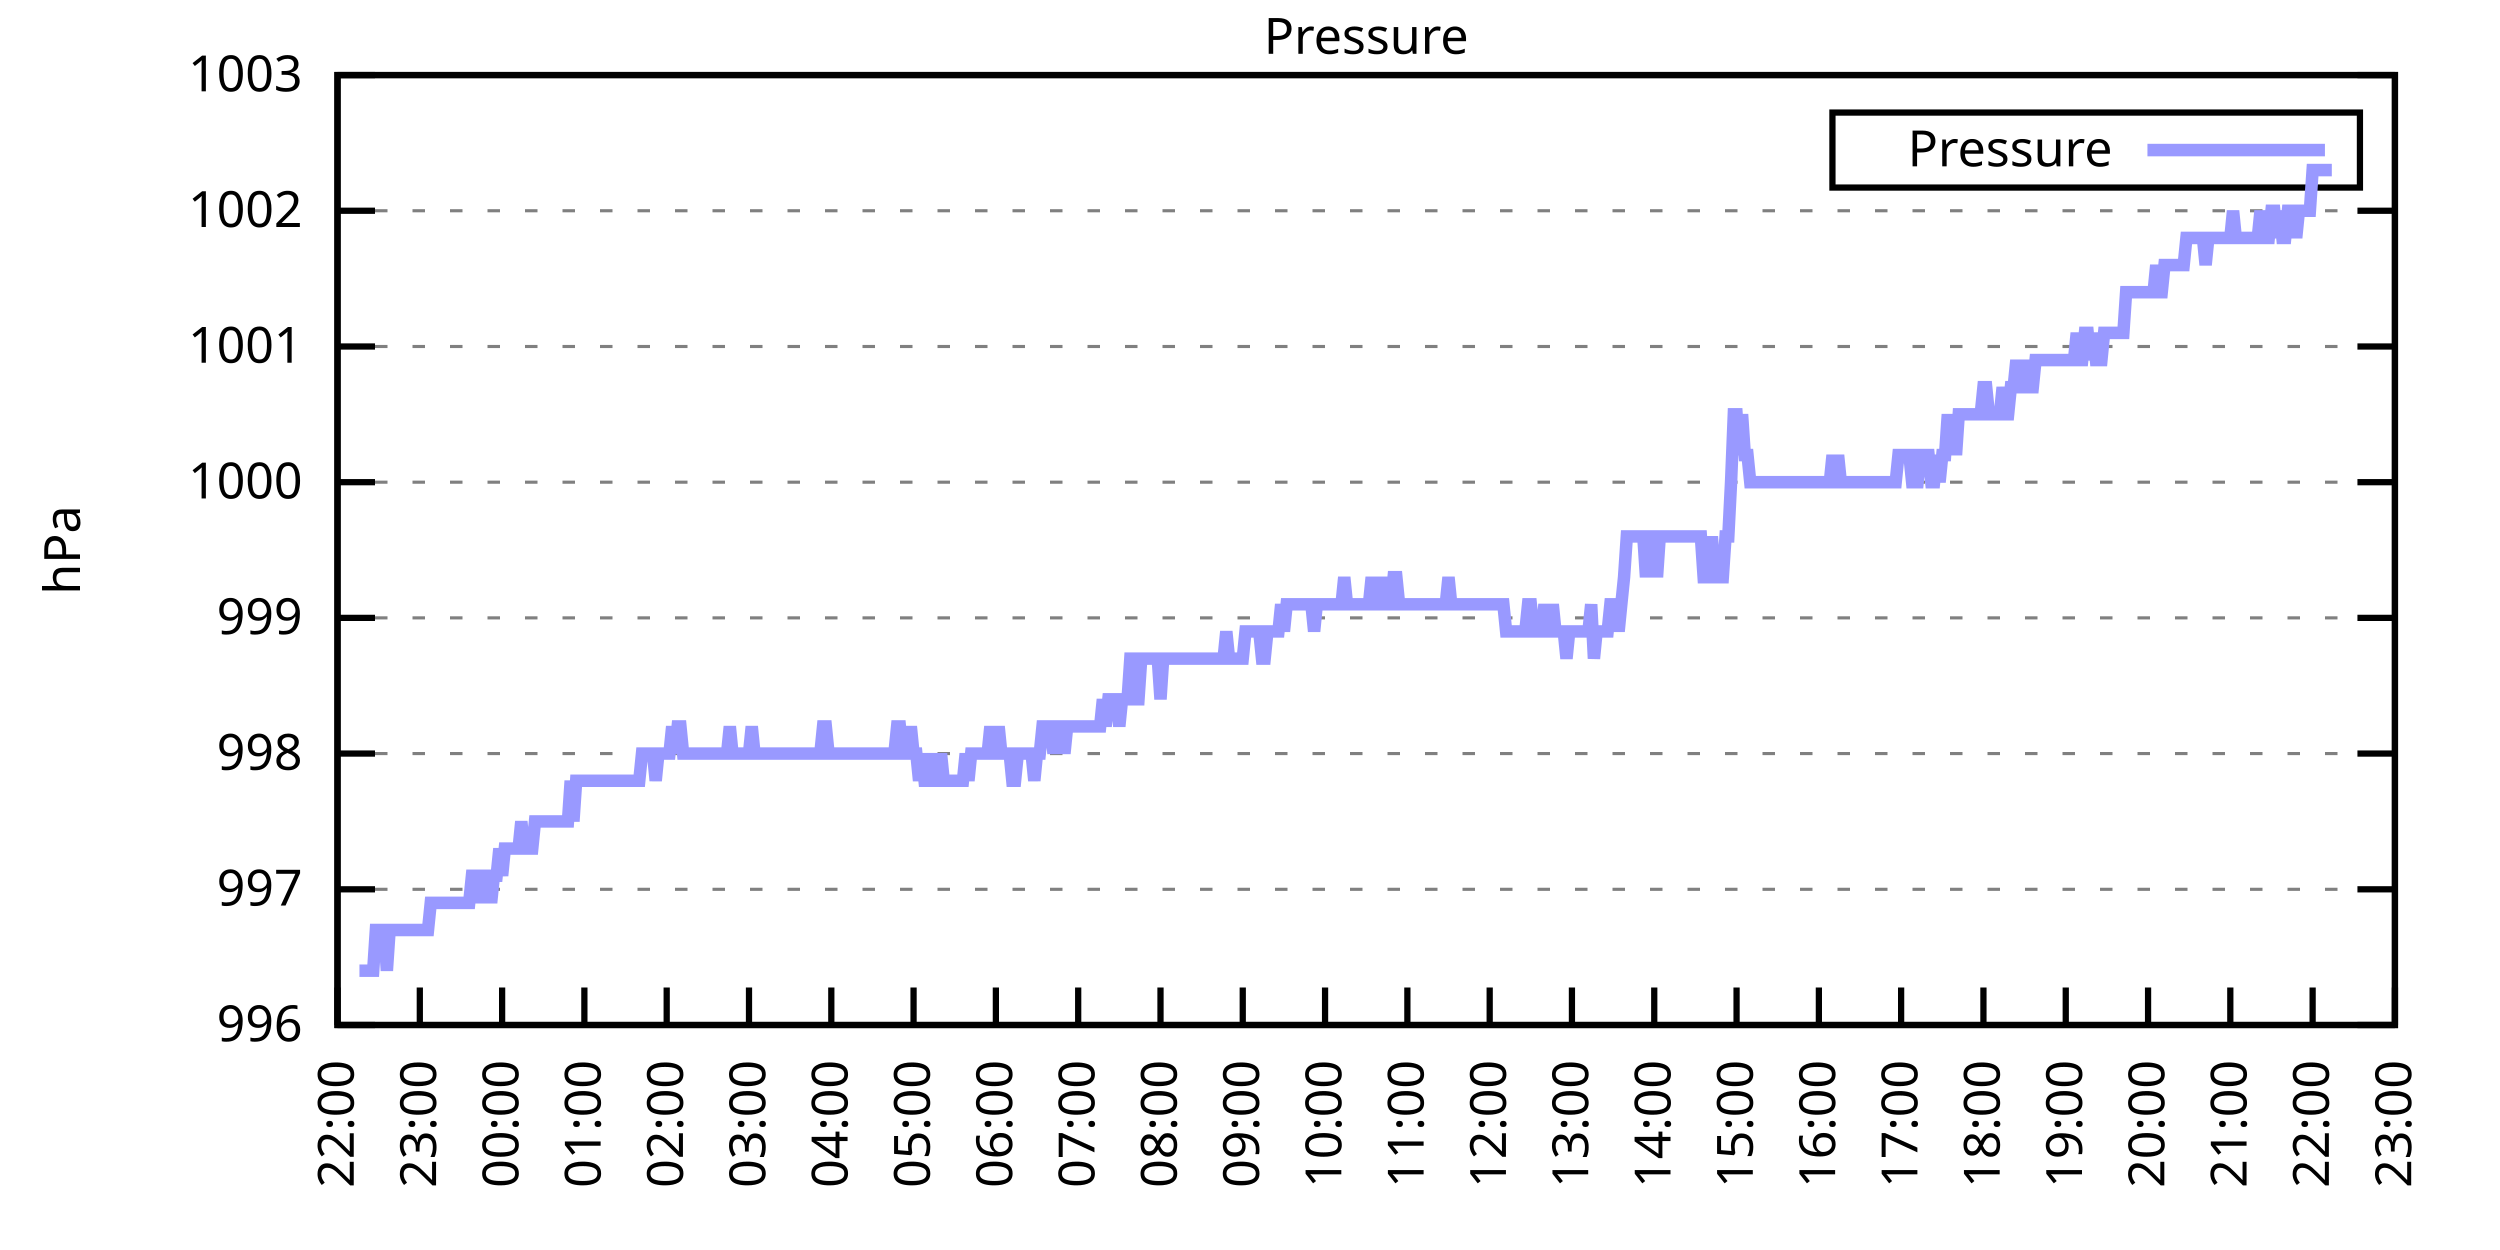
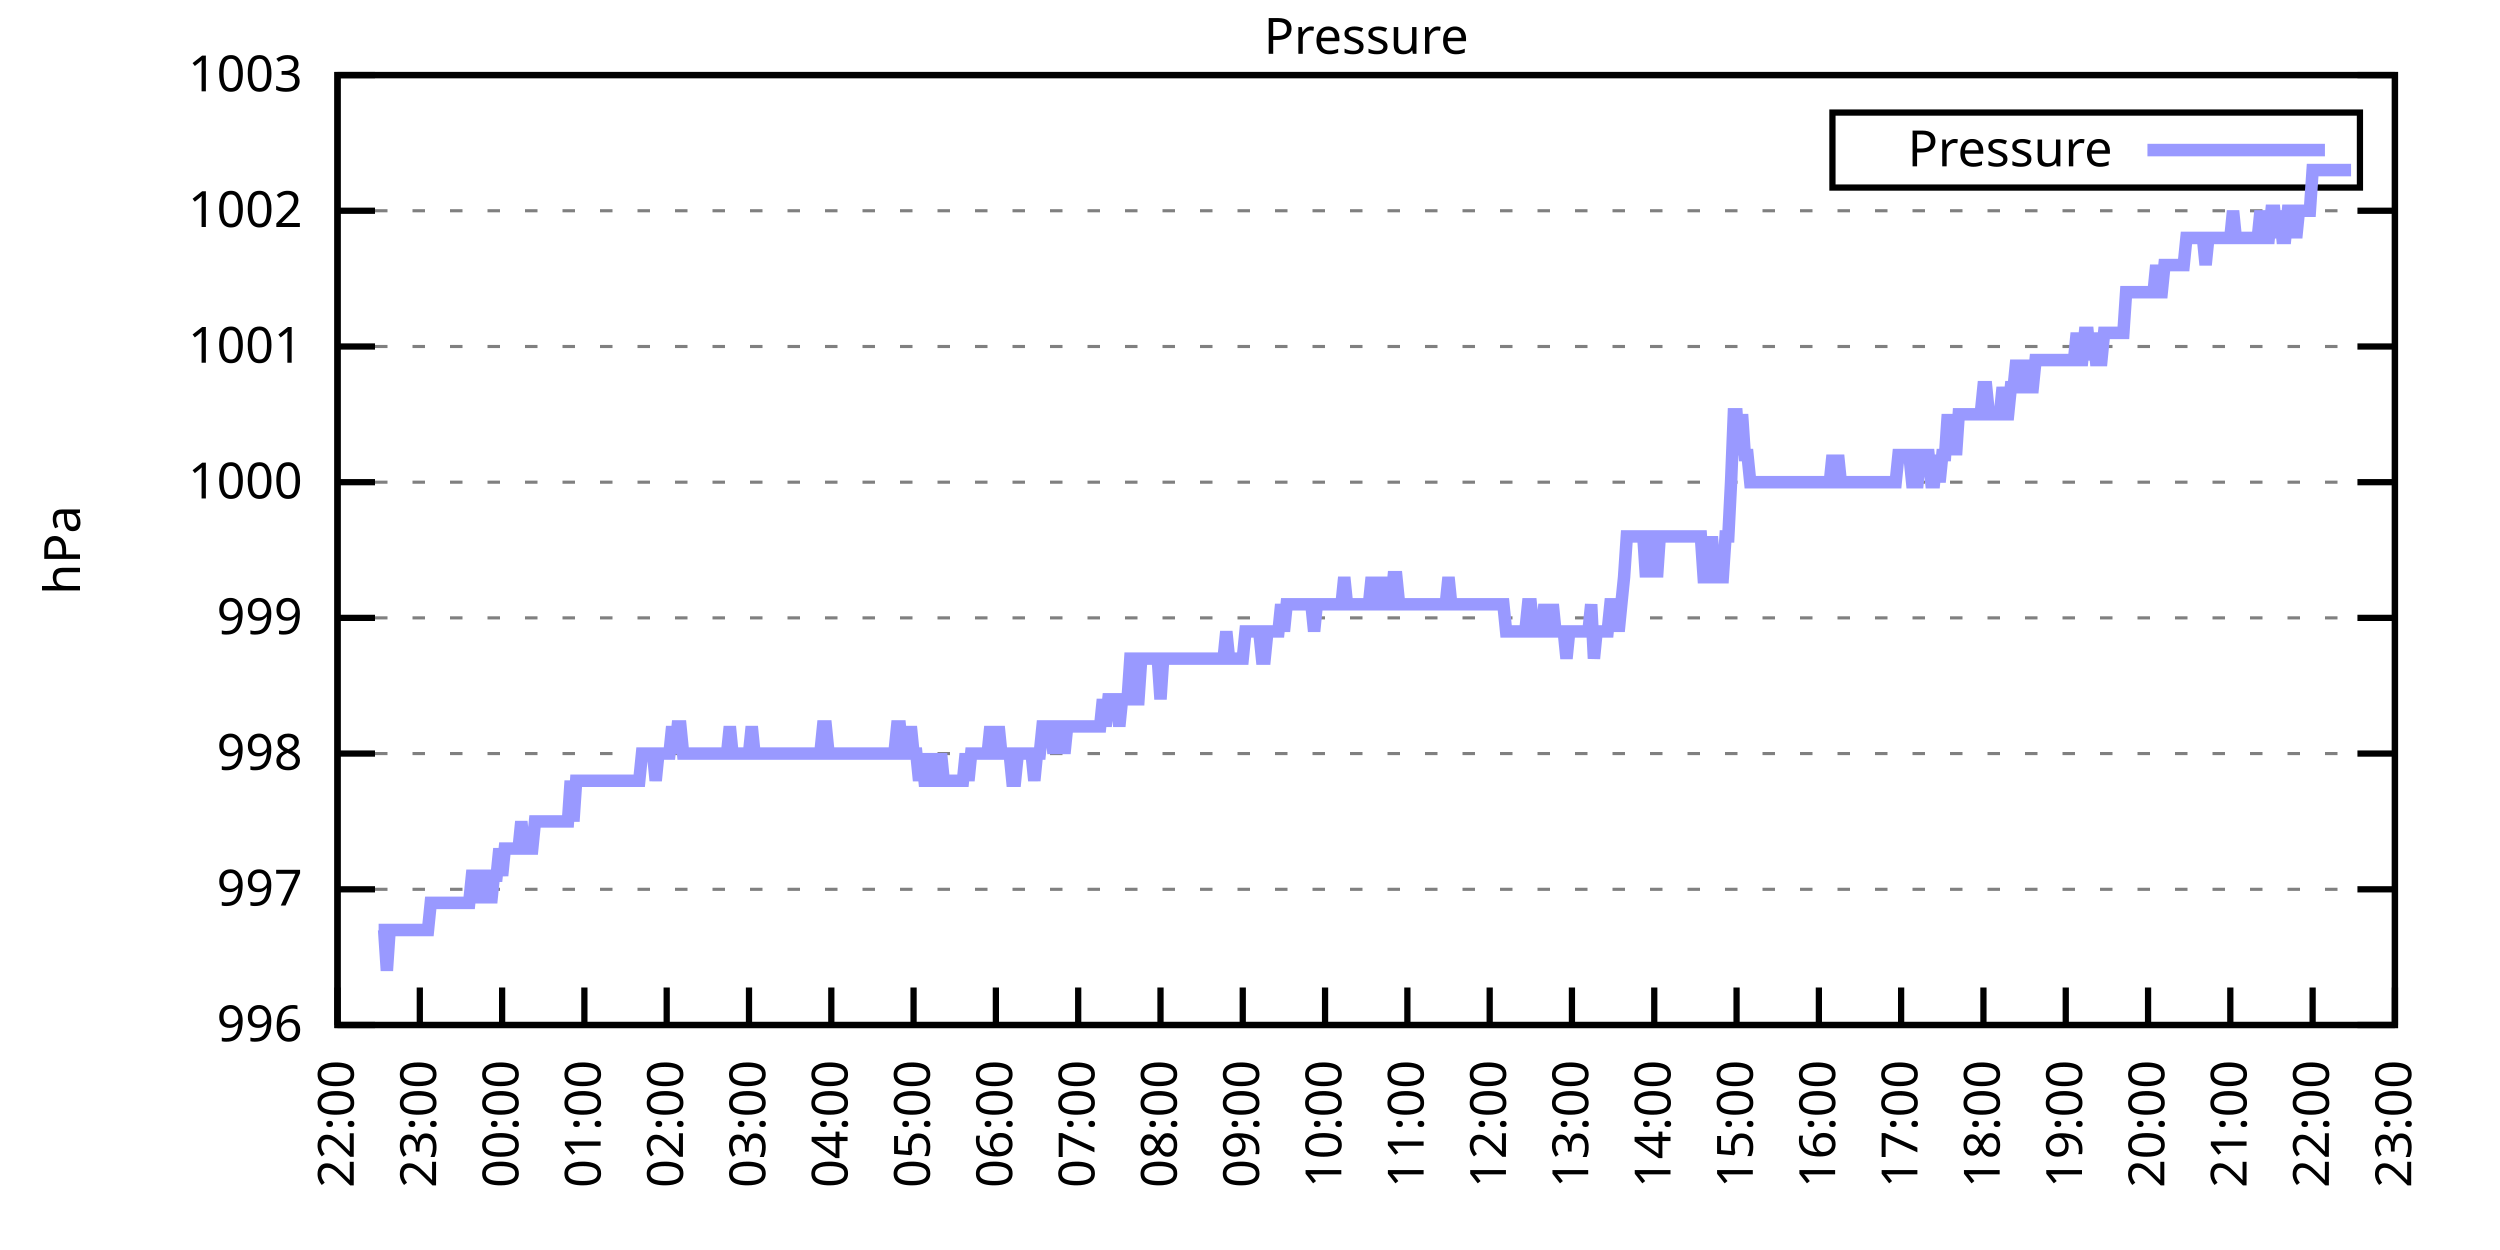
<svg xmlns="http://www.w3.org/2000/svg" xmlns:xlink="http://www.w3.org/1999/xlink" width="400" height="200" viewBox="0 0 400 200">
  <g id="gnuplot_canvas">
    <rect x="0" y="0" width="400" height="200" fill="none" />
    <defs>
      <circle id="gpDot" r="0.5" stroke-width="0.5" stroke="currentColor" />
      <path id="gpPt0" stroke-width="0.333" stroke="currentColor" d="M-1,0 h2 M0,-1 v2" />
      <path id="gpPt1" stroke-width="0.333" stroke="currentColor" d="M-1,-1 L1,1 M1,-1 L-1,1" />
      <path id="gpPt2" stroke-width="0.333" stroke="currentColor" d="M-1,0 L1,0 M0,-1 L0,1 M-1,-1 L1,1 M-1,1 L1,-1" />
      <rect id="gpPt3" stroke-width="0.333" stroke="currentColor" x="-1" y="-1" width="2" height="2" />
      <rect id="gpPt4" stroke-width="0.333" stroke="currentColor" fill="currentColor" x="-1" y="-1" width="2" height="2" />
      <circle id="gpPt5" stroke-width="0.333" stroke="currentColor" cx="0" cy="0" r="1" />
      <use xlink:href="#gpPt5" id="gpPt6" fill="currentColor" stroke="none" />
      <path id="gpPt7" stroke-width="0.333" stroke="currentColor" d="M0,-1.33 L-1.33,0.67 L1.33,0.67 z" />
      <use xlink:href="#gpPt7" id="gpPt8" fill="currentColor" stroke="none" />
      <use xlink:href="#gpPt7" id="gpPt9" stroke="currentColor" transform="rotate(180)" />
      <use xlink:href="#gpPt9" id="gpPt10" fill="currentColor" stroke="none" />
      <use xlink:href="#gpPt3" id="gpPt11" stroke="currentColor" transform="rotate(45)" />
      <use xlink:href="#gpPt11" id="gpPt12" fill="currentColor" stroke="none" />
      <path id="gpPt13" stroke-width="0.333" stroke="currentColor" d="M0,1.330 L1.265,0.411 L0.782,-1.067 L-0.782,-1.076 L-1.265,0.411 z" />
      <use xlink:href="#gpPt13" id="gpPt14" fill="currentColor" stroke="none" />
      <filter id="textbox" filterUnits="objectBoundingBox" x="0" y="0" height="1" width="1">
        <feFlood flood-color="white" flood-opacity="1" result="bgnd" />
        <feComposite in="SourceGraphic" in2="bgnd" operator="atop" />
      </filter>
      <filter id="greybox" filterUnits="objectBoundingBox" x="0" y="0" height="1" width="1">
        <feFlood flood-color="lightgrey" flood-opacity="1" result="grey" />
        <feComposite in="SourceGraphic" in2="grey" operator="atop" />
      </filter>
    </defs>
    <g fill="none" color="white" stroke="currentColor" stroke-width="1.00" stroke-linecap="butt" stroke-linejoin="miter">
</g>
    <g fill="none" color="black" stroke="currentColor" stroke-width="1.00" stroke-linecap="butt" stroke-linejoin="miter">
      <g stroke="none" shape-rendering="crispEdges">
        <polygon fill="rgb(255, 255, 255)" points="54.00,164.00 383.18,164.00 383.18,12.02 54.00,12.02 " />
      </g>
    </g>
    <g fill="none" color="black" stroke="currentColor" stroke-width="1.00" stroke-linecap="butt" stroke-linejoin="miter">
</g>
    <g fill="none" color="black" stroke="black" stroke-width="0.50" stroke-linecap="butt" stroke-linejoin="miter">
</g>
    <g fill="none" color="gray" stroke="currentColor" stroke-width="0.50" stroke-linecap="butt" stroke-linejoin="miter">
      <path stroke="gray" stroke-dasharray="2,4" class="gridline" d="M54.00,164.00 L383.19,164.00  " />
    </g>
    <g fill="none" color="gray" stroke="gray" stroke-width="1.00" stroke-linecap="butt" stroke-linejoin="miter">
</g>
    <g fill="none" color="black" stroke="currentColor" stroke-width="1.00" stroke-linecap="butt" stroke-linejoin="miter">
      <path stroke="black" d="M54.00,164.00 L60.00,164.00 M383.19,164.00 L377.19,164.00  " />
      <g transform="translate(48.40,166.60)" stroke="none" fill="black" font-family="Sans" font-size="8.00" text-anchor="end">
        <text>
          <tspan font-family="Sans"> 996</tspan>
        </text>
      </g>
    </g>
    <g fill="none" color="black" stroke="currentColor" stroke-width="1.00" stroke-linecap="butt" stroke-linejoin="miter">
</g>
    <g fill="none" color="black" stroke="black" stroke-width="0.50" stroke-linecap="butt" stroke-linejoin="miter">
</g>
    <g fill="none" color="gray" stroke="currentColor" stroke-width="0.50" stroke-linecap="butt" stroke-linejoin="miter">
      <path stroke="gray" stroke-dasharray="2,4" class="gridline" d="M54.00,142.29 L383.19,142.29  " />
    </g>
    <g fill="none" color="gray" stroke="gray" stroke-width="1.00" stroke-linecap="butt" stroke-linejoin="miter">
</g>
    <g fill="none" color="black" stroke="currentColor" stroke-width="1.00" stroke-linecap="butt" stroke-linejoin="miter">
      <path stroke="black" d="M54.00,142.29 L60.00,142.29 M383.19,142.29 L377.19,142.29  " />
      <g transform="translate(48.40,144.89)" stroke="none" fill="black" font-family="Sans" font-size="8.00" text-anchor="end">
        <text>
          <tspan font-family="Sans"> 997</tspan>
        </text>
      </g>
    </g>
    <g fill="none" color="black" stroke="currentColor" stroke-width="1.00" stroke-linecap="butt" stroke-linejoin="miter">
</g>
    <g fill="none" color="black" stroke="black" stroke-width="0.50" stroke-linecap="butt" stroke-linejoin="miter">
</g>
    <g fill="none" color="gray" stroke="currentColor" stroke-width="0.50" stroke-linecap="butt" stroke-linejoin="miter">
      <path stroke="gray" stroke-dasharray="2,4" class="gridline" d="M54.00,120.57 L383.19,120.57  " />
    </g>
    <g fill="none" color="gray" stroke="gray" stroke-width="1.00" stroke-linecap="butt" stroke-linejoin="miter">
</g>
    <g fill="none" color="black" stroke="currentColor" stroke-width="1.00" stroke-linecap="butt" stroke-linejoin="miter">
      <path stroke="black" d="M54.00,120.57 L60.00,120.57 M383.19,120.57 L377.19,120.57  " />
      <g transform="translate(48.40,123.17)" stroke="none" fill="black" font-family="Sans" font-size="8.00" text-anchor="end">
        <text>
          <tspan font-family="Sans"> 998</tspan>
        </text>
      </g>
    </g>
    <g fill="none" color="black" stroke="currentColor" stroke-width="1.00" stroke-linecap="butt" stroke-linejoin="miter">
</g>
    <g fill="none" color="black" stroke="black" stroke-width="0.50" stroke-linecap="butt" stroke-linejoin="miter">
</g>
    <g fill="none" color="gray" stroke="currentColor" stroke-width="0.50" stroke-linecap="butt" stroke-linejoin="miter">
      <path stroke="gray" stroke-dasharray="2,4" class="gridline" d="M54.00,98.86 L383.19,98.86  " />
    </g>
    <g fill="none" color="gray" stroke="gray" stroke-width="1.00" stroke-linecap="butt" stroke-linejoin="miter">
</g>
    <g fill="none" color="black" stroke="currentColor" stroke-width="1.00" stroke-linecap="butt" stroke-linejoin="miter">
      <path stroke="black" d="M54.00,98.86 L60.00,98.86 M383.19,98.86 L377.19,98.86  " />
      <g transform="translate(48.40,101.46)" stroke="none" fill="black" font-family="Sans" font-size="8.00" text-anchor="end">
        <text>
          <tspan font-family="Sans"> 999</tspan>
        </text>
      </g>
    </g>
    <g fill="none" color="black" stroke="currentColor" stroke-width="1.00" stroke-linecap="butt" stroke-linejoin="miter">
</g>
    <g fill="none" color="black" stroke="black" stroke-width="0.50" stroke-linecap="butt" stroke-linejoin="miter">
</g>
    <g fill="none" color="gray" stroke="currentColor" stroke-width="0.50" stroke-linecap="butt" stroke-linejoin="miter">
      <path stroke="gray" stroke-dasharray="2,4" class="gridline" d="M54.00,77.15 L383.19,77.15  " />
    </g>
    <g fill="none" color="gray" stroke="gray" stroke-width="1.00" stroke-linecap="butt" stroke-linejoin="miter">
</g>
    <g fill="none" color="black" stroke="currentColor" stroke-width="1.00" stroke-linecap="butt" stroke-linejoin="miter">
      <path stroke="black" d="M54.00,77.15 L60.00,77.15 M383.19,77.15 L377.19,77.15  " />
      <g transform="translate(48.40,79.75)" stroke="none" fill="black" font-family="Sans" font-size="8.00" text-anchor="end">
        <text>
          <tspan font-family="Sans"> 1000</tspan>
        </text>
      </g>
    </g>
    <g fill="none" color="black" stroke="currentColor" stroke-width="1.00" stroke-linecap="butt" stroke-linejoin="miter">
</g>
    <g fill="none" color="black" stroke="black" stroke-width="0.50" stroke-linecap="butt" stroke-linejoin="miter">
</g>
    <g fill="none" color="gray" stroke="currentColor" stroke-width="0.50" stroke-linecap="butt" stroke-linejoin="miter">
      <path stroke="gray" stroke-dasharray="2,4" class="gridline" d="M54.00,55.44 L383.19,55.44  " />
    </g>
    <g fill="none" color="gray" stroke="gray" stroke-width="1.00" stroke-linecap="butt" stroke-linejoin="miter">
</g>
    <g fill="none" color="black" stroke="currentColor" stroke-width="1.00" stroke-linecap="butt" stroke-linejoin="miter">
      <path stroke="black" d="M54.00,55.44 L60.00,55.44 M383.19,55.44 L377.19,55.44  " />
      <g transform="translate(48.40,58.04)" stroke="none" fill="black" font-family="Sans" font-size="8.00" text-anchor="end">
        <text>
          <tspan font-family="Sans"> 1001</tspan>
        </text>
      </g>
    </g>
    <g fill="none" color="black" stroke="currentColor" stroke-width="1.00" stroke-linecap="butt" stroke-linejoin="miter">
</g>
    <g fill="none" color="black" stroke="black" stroke-width="0.50" stroke-linecap="butt" stroke-linejoin="miter">
</g>
    <g fill="none" color="gray" stroke="currentColor" stroke-width="0.50" stroke-linecap="butt" stroke-linejoin="miter">
      <path stroke="gray" stroke-dasharray="2,4" class="gridline" d="M54.00,33.72 L383.19,33.72  " />
    </g>
    <g fill="none" color="gray" stroke="gray" stroke-width="1.00" stroke-linecap="butt" stroke-linejoin="miter">
</g>
    <g fill="none" color="black" stroke="currentColor" stroke-width="1.00" stroke-linecap="butt" stroke-linejoin="miter">
      <path stroke="black" d="M54.00,33.72 L60.00,33.72 M383.19,33.72 L377.19,33.72  " />
      <g transform="translate(48.40,36.32)" stroke="none" fill="black" font-family="Sans" font-size="8.00" text-anchor="end">
        <text>
          <tspan font-family="Sans"> 1002</tspan>
        </text>
      </g>
    </g>
    <g fill="none" color="black" stroke="currentColor" stroke-width="1.00" stroke-linecap="butt" stroke-linejoin="miter">
</g>
    <g fill="none" color="black" stroke="black" stroke-width="0.50" stroke-linecap="butt" stroke-linejoin="miter">
</g>
    <g fill="none" color="gray" stroke="currentColor" stroke-width="0.50" stroke-linecap="butt" stroke-linejoin="miter">
      <path stroke="gray" stroke-dasharray="2,4" class="gridline" d="M54.00,12.01 L383.19,12.01  " />
    </g>
    <g fill="none" color="gray" stroke="gray" stroke-width="1.00" stroke-linecap="butt" stroke-linejoin="miter">
</g>
    <g fill="none" color="black" stroke="currentColor" stroke-width="1.00" stroke-linecap="butt" stroke-linejoin="miter">
      <path stroke="black" d="M54.00,12.01 L60.00,12.01 M383.19,12.01 L377.19,12.01  " />
      <g transform="translate(48.40,14.61)" stroke="none" fill="black" font-family="Sans" font-size="8.00" text-anchor="end">
        <text>
          <tspan font-family="Sans"> 1003</tspan>
        </text>
      </g>
    </g>
    <g fill="none" color="black" stroke="currentColor" stroke-width="1.00" stroke-linecap="butt" stroke-linejoin="miter">
      <path stroke="black" d="M54.00,164.00 L54.00,158.00  " />
      <g transform="translate(56.60,169.60) rotate(270.00)" stroke="none" fill="black" font-family="Sans" font-size="8.00" text-anchor="end">
        <text>
          <tspan font-family="Sans">22:00</tspan>
        </text>
      </g>
    </g>
    <g fill="none" color="black" stroke="currentColor" stroke-width="1.00" stroke-linecap="butt" stroke-linejoin="miter">
      <path stroke="black" d="M67.17,164.00 L67.17,158.00  " />
      <g transform="translate(69.77,169.60) rotate(270.00)" stroke="none" fill="black" font-family="Sans" font-size="8.00" text-anchor="end">
        <text>
          <tspan font-family="Sans">23:00</tspan>
        </text>
      </g>
    </g>
    <g fill="none" color="black" stroke="currentColor" stroke-width="1.00" stroke-linecap="butt" stroke-linejoin="miter">
      <path stroke="black" d="M80.34,164.00 L80.34,158.00  " />
      <g transform="translate(82.94,169.60) rotate(270.00)" stroke="none" fill="black" font-family="Sans" font-size="8.00" text-anchor="end">
        <text>
          <tspan font-family="Sans">00:00</tspan>
        </text>
      </g>
    </g>
    <g fill="none" color="black" stroke="currentColor" stroke-width="1.00" stroke-linecap="butt" stroke-linejoin="miter">
      <path stroke="black" d="M93.50,164.00 L93.50,158.00  " />
      <g transform="translate(96.10,169.60) rotate(270.00)" stroke="none" fill="black" font-family="Sans" font-size="8.00" text-anchor="end">
        <text>
          <tspan font-family="Sans">01:00</tspan>
        </text>
      </g>
    </g>
    <g fill="none" color="black" stroke="currentColor" stroke-width="1.00" stroke-linecap="butt" stroke-linejoin="miter">
      <path stroke="black" d="M106.67,164.00 L106.67,158.00  " />
      <g transform="translate(109.27,169.60) rotate(270.00)" stroke="none" fill="black" font-family="Sans" font-size="8.00" text-anchor="end">
        <text>
          <tspan font-family="Sans">02:00</tspan>
        </text>
      </g>
    </g>
    <g fill="none" color="black" stroke="currentColor" stroke-width="1.00" stroke-linecap="butt" stroke-linejoin="miter">
      <path stroke="black" d="M119.84,164.00 L119.84,158.00  " />
      <g transform="translate(122.44,169.60) rotate(270.00)" stroke="none" fill="black" font-family="Sans" font-size="8.00" text-anchor="end">
        <text>
          <tspan font-family="Sans">03:00</tspan>
        </text>
      </g>
    </g>
    <g fill="none" color="black" stroke="currentColor" stroke-width="1.00" stroke-linecap="butt" stroke-linejoin="miter">
      <path stroke="black" d="M133.01,164.00 L133.01,158.00  " />
      <g transform="translate(135.61,169.60) rotate(270.00)" stroke="none" fill="black" font-family="Sans" font-size="8.00" text-anchor="end">
        <text>
          <tspan font-family="Sans">04:00</tspan>
        </text>
      </g>
    </g>
    <g fill="none" color="black" stroke="currentColor" stroke-width="1.00" stroke-linecap="butt" stroke-linejoin="miter">
      <path stroke="black" d="M146.17,164.00 L146.17,158.00  " />
      <g transform="translate(148.77,169.60) rotate(270.00)" stroke="none" fill="black" font-family="Sans" font-size="8.00" text-anchor="end">
        <text>
          <tspan font-family="Sans">05:00</tspan>
        </text>
      </g>
    </g>
    <g fill="none" color="black" stroke="currentColor" stroke-width="1.00" stroke-linecap="butt" stroke-linejoin="miter">
      <path stroke="black" d="M159.34,164.00 L159.34,158.00  " />
      <g transform="translate(161.94,169.60) rotate(270.00)" stroke="none" fill="black" font-family="Sans" font-size="8.00" text-anchor="end">
        <text>
          <tspan font-family="Sans">06:00</tspan>
        </text>
      </g>
    </g>
    <g fill="none" color="black" stroke="currentColor" stroke-width="1.00" stroke-linecap="butt" stroke-linejoin="miter">
      <path stroke="black" d="M172.51,164.00 L172.51,158.00  " />
      <g transform="translate(175.11,169.60) rotate(270.00)" stroke="none" fill="black" font-family="Sans" font-size="8.00" text-anchor="end">
        <text>
          <tspan font-family="Sans">07:00</tspan>
        </text>
      </g>
    </g>
    <g fill="none" color="black" stroke="currentColor" stroke-width="1.00" stroke-linecap="butt" stroke-linejoin="miter">
      <path stroke="black" d="M185.68,164.00 L185.68,158.00  " />
      <g transform="translate(188.28,169.60) rotate(270.00)" stroke="none" fill="black" font-family="Sans" font-size="8.00" text-anchor="end">
        <text>
          <tspan font-family="Sans">08:00</tspan>
        </text>
      </g>
    </g>
    <g fill="none" color="black" stroke="currentColor" stroke-width="1.00" stroke-linecap="butt" stroke-linejoin="miter">
      <path stroke="black" d="M198.84,164.00 L198.84,158.00  " />
      <g transform="translate(201.44,169.60) rotate(270.00)" stroke="none" fill="black" font-family="Sans" font-size="8.00" text-anchor="end">
        <text>
          <tspan font-family="Sans">09:00</tspan>
        </text>
      </g>
    </g>
    <g fill="none" color="black" stroke="currentColor" stroke-width="1.00" stroke-linecap="butt" stroke-linejoin="miter">
      <path stroke="black" d="M212.01,164.00 L212.01,158.00  " />
      <g transform="translate(214.61,169.60) rotate(270.00)" stroke="none" fill="black" font-family="Sans" font-size="8.00" text-anchor="end">
        <text>
          <tspan font-family="Sans">10:00</tspan>
        </text>
      </g>
    </g>
    <g fill="none" color="black" stroke="currentColor" stroke-width="1.00" stroke-linecap="butt" stroke-linejoin="miter">
      <path stroke="black" d="M225.18,164.00 L225.18,158.00  " />
      <g transform="translate(227.78,169.60) rotate(270.00)" stroke="none" fill="black" font-family="Sans" font-size="8.00" text-anchor="end">
        <text>
          <tspan font-family="Sans">11:00</tspan>
        </text>
      </g>
    </g>
    <g fill="none" color="black" stroke="currentColor" stroke-width="1.00" stroke-linecap="butt" stroke-linejoin="miter">
      <path stroke="black" d="M238.35,164.00 L238.35,158.00  " />
      <g transform="translate(240.95,169.60) rotate(270.00)" stroke="none" fill="black" font-family="Sans" font-size="8.00" text-anchor="end">
        <text>
          <tspan font-family="Sans">12:00</tspan>
        </text>
      </g>
    </g>
    <g fill="none" color="black" stroke="currentColor" stroke-width="1.00" stroke-linecap="butt" stroke-linejoin="miter">
      <path stroke="black" d="M251.51,164.00 L251.51,158.00  " />
      <g transform="translate(254.11,169.60) rotate(270.00)" stroke="none" fill="black" font-family="Sans" font-size="8.00" text-anchor="end">
        <text>
          <tspan font-family="Sans">13:00</tspan>
        </text>
      </g>
    </g>
    <g fill="none" color="black" stroke="currentColor" stroke-width="1.00" stroke-linecap="butt" stroke-linejoin="miter">
      <path stroke="black" d="M264.68,164.00 L264.68,158.00  " />
      <g transform="translate(267.28,169.60) rotate(270.00)" stroke="none" fill="black" font-family="Sans" font-size="8.00" text-anchor="end">
        <text>
          <tspan font-family="Sans">14:00</tspan>
        </text>
      </g>
    </g>
    <g fill="none" color="black" stroke="currentColor" stroke-width="1.00" stroke-linecap="butt" stroke-linejoin="miter">
      <path stroke="black" d="M277.85,164.00 L277.85,158.00  " />
      <g transform="translate(280.45,169.60) rotate(270.00)" stroke="none" fill="black" font-family="Sans" font-size="8.00" text-anchor="end">
        <text>
          <tspan font-family="Sans">15:00</tspan>
        </text>
      </g>
    </g>
    <g fill="none" color="black" stroke="currentColor" stroke-width="1.00" stroke-linecap="butt" stroke-linejoin="miter">
      <path stroke="black" d="M291.02,164.00 L291.02,158.00  " />
      <g transform="translate(293.62,169.60) rotate(270.00)" stroke="none" fill="black" font-family="Sans" font-size="8.00" text-anchor="end">
        <text>
          <tspan font-family="Sans">16:00</tspan>
        </text>
      </g>
    </g>
    <g fill="none" color="black" stroke="currentColor" stroke-width="1.00" stroke-linecap="butt" stroke-linejoin="miter">
      <path stroke="black" d="M304.18,164.00 L304.18,158.00  " />
      <g transform="translate(306.78,169.60) rotate(270.00)" stroke="none" fill="black" font-family="Sans" font-size="8.00" text-anchor="end">
        <text>
          <tspan font-family="Sans">17:00</tspan>
        </text>
      </g>
    </g>
    <g fill="none" color="black" stroke="currentColor" stroke-width="1.00" stroke-linecap="butt" stroke-linejoin="miter">
      <path stroke="black" d="M317.35,164.00 L317.35,158.00  " />
      <g transform="translate(319.95,169.60) rotate(270.00)" stroke="none" fill="black" font-family="Sans" font-size="8.00" text-anchor="end">
        <text>
          <tspan font-family="Sans">18:00</tspan>
        </text>
      </g>
    </g>
    <g fill="none" color="black" stroke="currentColor" stroke-width="1.00" stroke-linecap="butt" stroke-linejoin="miter">
      <path stroke="black" d="M330.52,164.00 L330.52,158.00  " />
      <g transform="translate(333.12,169.60) rotate(270.00)" stroke="none" fill="black" font-family="Sans" font-size="8.00" text-anchor="end">
        <text>
          <tspan font-family="Sans">19:00</tspan>
        </text>
      </g>
    </g>
    <g fill="none" color="black" stroke="currentColor" stroke-width="1.00" stroke-linecap="butt" stroke-linejoin="miter">
      <path stroke="black" d="M343.69,164.00 L343.69,158.00  " />
      <g transform="translate(346.29,169.60) rotate(270.00)" stroke="none" fill="black" font-family="Sans" font-size="8.00" text-anchor="end">
        <text>
          <tspan font-family="Sans">20:00</tspan>
        </text>
      </g>
    </g>
    <g fill="none" color="black" stroke="currentColor" stroke-width="1.00" stroke-linecap="butt" stroke-linejoin="miter">
      <path stroke="black" d="M356.85,164.00 L356.85,158.00  " />
      <g transform="translate(359.45,169.60) rotate(270.00)" stroke="none" fill="black" font-family="Sans" font-size="8.00" text-anchor="end">
        <text>
          <tspan font-family="Sans">21:00</tspan>
        </text>
      </g>
    </g>
    <g fill="none" color="black" stroke="currentColor" stroke-width="1.00" stroke-linecap="butt" stroke-linejoin="miter">
      <path stroke="black" d="M370.02,164.00 L370.02,158.00  " />
      <g transform="translate(372.62,169.60) rotate(270.00)" stroke="none" fill="black" font-family="Sans" font-size="8.00" text-anchor="end">
        <text>
          <tspan font-family="Sans">22:00</tspan>
        </text>
      </g>
    </g>
    <g fill="none" color="black" stroke="currentColor" stroke-width="1.00" stroke-linecap="butt" stroke-linejoin="miter">
      <path stroke="black" d="M383.19,164.00 L383.19,158.00  " />
      <g transform="translate(385.79,169.60) rotate(270.00)" stroke="none" fill="black" font-family="Sans" font-size="8.00" text-anchor="end">
        <text>
          <tspan font-family="Sans">23:00</tspan>
        </text>
      </g>
    </g>
    <g fill="none" color="black" stroke="currentColor" stroke-width="1.00" stroke-linecap="butt" stroke-linejoin="miter">
</g>
    <g fill="none" color="black" stroke="currentColor" stroke-width="1.00" stroke-linecap="butt" stroke-linejoin="miter">
      <path stroke="black" d="M54.00,12.01 L54.00,164.00 L383.19,164.00 L383.19,12.01 L54.00,12.01 Z  " />
    </g>
    <g fill="none" color="black" stroke="currentColor" stroke-width="1.00" stroke-linecap="butt" stroke-linejoin="miter">
</g>
    <g fill="none" color="black" stroke="currentColor" stroke-width="1.00" stroke-linecap="butt" stroke-linejoin="miter">
      <path stroke="black" d="M293.19,30.01 L293.19,18.01 L377.59,18.01 L377.59,30.01 L293.19,30.01 Z  " />
    </g>
    <g id="Pressure_plot_1">
      <g fill="none" color="white" stroke="black" stroke-width="2.00" stroke-linecap="butt" stroke-linejoin="miter">
</g>
      <g fill="none" color="black" stroke="currentColor" stroke-width="2.00" stroke-linecap="butt" stroke-linejoin="miter">
        <g transform="translate(337.99,26.61)" stroke="none" fill="black" font-family="Sans" font-size="8.00" text-anchor="end">
          <text>
            <tspan font-family="Sans">Pressure</tspan>
          </text>
        </g>
      </g>
      <g fill="none" color="black" stroke="currentColor" stroke-width="2.00" stroke-linecap="butt" stroke-linejoin="miter">
-         <path stroke="rgb(153, 153, 255)" d="M343.59,24.01 L371.99,24.01 M57.51,155.31 L57.95,155.31 L58.39,155.31 L58.83,155.31 L59.27,155.31 L59.71,155.31   L60.14,148.80 L60.58,148.80 L61.02,148.80 L61.46,148.80 L61.90,155.31 L62.34,148.80 L62.78,148.80 L63.22,148.80   L63.66,148.80 L64.10,148.80 L64.53,148.80 L64.97,148.80 L65.41,148.80 L65.85,148.80 L66.29,148.80 L66.73,148.80   L67.17,148.80 L67.61,148.80 L68.05,148.80 L68.48,148.80 L68.92,144.46 L69.36,144.46 L69.80,144.46 L70.24,144.46   L70.68,144.46 L71.12,144.46 L71.56,144.46 L72.00,144.46 L72.43,144.46 L72.87,144.46 L73.31,144.46 L73.75,144.46   L74.19,144.46 L74.63,144.46 L75.07,144.46 L75.51,140.12 L75.95,140.12 L76.38,140.12 L76.82,144.46 L77.26,140.12   L77.70,140.12 L78.14,140.12 L78.58,144.46 L79.02,140.12 L79.46,140.12 L79.90,135.77 L80.34,140.12 L80.77,135.77   L81.21,135.77 L81.65,135.77 L82.09,135.77 L82.53,135.77 L82.97,135.77 L83.41,131.43 L83.85,135.77 L84.29,135.77   L84.72,135.77 L85.16,135.77 L85.60,131.43 L86.04,131.43 L86.48,131.43 L86.92,131.43 L87.36,131.43 L87.80,131.43   L88.24,131.43 L88.67,131.43 L89.11,131.43 L89.55,131.43 L89.99,131.43 L90.43,131.43 L90.87,131.43 L91.31,124.92   L91.75,131.43 L92.19,124.92 L92.62,124.92 L93.06,124.92 L93.50,124.92 L93.94,124.92 L94.38,124.92 L94.82,124.92   L95.26,124.92 L95.70,124.92 L96.14,124.92 L96.58,124.92 L97.01,124.92 L97.45,124.92 L97.89,124.92 L98.33,124.92   L98.77,124.92 L99.21,124.92 L99.65,124.92 L100.09,124.92 L100.53,124.92 L100.96,124.92 L101.40,124.92 L101.84,124.92   L102.28,124.92 L102.72,120.57 L103.16,120.57 L103.60,120.57 L104.04,120.57 L104.48,120.57 L104.91,124.92 L105.35,120.57   L105.79,120.57 L106.23,120.57 L106.67,120.57 L107.11,120.57 L107.55,116.23 L107.99,120.57 L108.43,116.23 L108.87,116.23   L109.30,120.57 L109.74,120.57 L110.18,120.57 L110.62,120.57 L111.06,120.57 L111.50,120.57 L111.94,120.57 L112.38,120.57   L112.82,120.57 L113.25,120.57 L113.69,120.57 L114.13,120.57 L114.57,120.57 L115.01,120.57 L115.45,120.57 L115.89,120.57   L116.33,120.57 L116.77,116.23 L117.20,120.57 L117.64,120.57 L118.08,120.57 L118.52,120.57 L118.96,120.57 L119.40,120.57   L119.84,120.57 L120.28,116.23 L120.72,120.57 L121.15,120.57 L121.59,120.57 L122.03,120.57 L122.47,120.57 L122.91,120.57   L123.35,120.57 L123.79,120.57 L124.23,120.57 L124.67,120.57 L125.11,120.57 L125.54,120.57 L125.98,120.57 L126.42,120.57   L126.86,120.57 L127.30,120.57 L127.74,120.57 L128.18,120.57 L128.62,120.57 L129.06,120.57 L129.49,120.57 L129.93,120.57   L130.37,120.57 L130.81,120.57 L131.25,120.57 L131.69,116.23 L132.13,116.23 L132.57,120.57 L133.01,120.57 L133.44,120.57   L133.88,120.57 L134.32,120.57 L134.76,120.57 L135.20,120.57 L135.64,120.57 L136.08,120.57 L136.52,120.57 L136.96,120.57   L137.39,120.57 L137.83,120.57 L138.27,120.57 L138.71,120.57 L139.15,120.57 L139.59,120.57 L140.03,120.57 L140.47,120.57   L140.91,120.57 L141.35,120.57 L141.78,120.57 L142.22,120.57 L142.66,120.57 L143.10,120.57 L143.54,116.23 L143.98,116.23   L144.42,120.57 L144.86,120.57 L145.30,120.57 L145.73,116.23 L146.17,120.57 L146.61,120.57 L147.05,124.92 L147.49,120.57   L147.93,124.92 L148.37,124.92 L148.81,120.57 L149.25,124.92 L149.68,124.92 L150.12,124.92 L150.56,120.57 L151.00,124.92   L151.44,124.92 L151.88,124.92 L152.32,124.92 L152.76,124.92 L153.20,124.92 L153.63,124.92 L154.07,124.92 L154.51,120.57   L154.95,124.92 L155.39,120.57 L155.83,120.57 L156.27,120.57 L156.71,120.57 L157.15,120.57 L157.59,120.57 L158.02,120.57   L158.46,116.23 L158.90,120.57 L159.34,120.57 L159.78,116.23 L160.22,120.57 L160.66,120.57 L161.10,120.57 L161.54,120.57   L161.97,124.92 L162.41,124.92 L162.85,120.57 L163.29,120.57 L163.73,120.57 L164.17,120.57 L164.61,120.57 L165.05,120.57   L165.49,124.92 L165.92,120.57 L166.36,120.57 L166.80,116.23 L167.24,116.23 L167.68,116.23 L168.12,116.23 L168.56,120.57   L169.00,116.23 L169.44,116.23 L169.87,116.23 L170.31,120.57 L170.75,116.23 L171.19,116.23 L171.63,116.23 L172.07,116.23   L172.51,116.23 L172.95,116.23 L173.39,116.23 L173.83,116.23 L174.26,116.23 L174.70,116.23 L175.14,116.23 L175.58,116.23   L176.02,116.23 L176.46,111.89 L176.90,116.23 L177.34,111.89 L177.78,111.89 L178.21,111.89 L178.65,111.89 L179.09,116.23   L179.53,111.89 L179.97,111.89 L180.41,111.89 L180.85,105.38 L181.29,105.38 L181.73,111.89 L182.16,111.89 L182.60,105.38   L183.04,105.38 L183.48,105.38 L183.92,105.38 L184.36,105.38 L184.80,105.38 L185.24,105.38 L185.68,111.89 L186.11,105.38   L186.55,105.38 L186.99,105.38 L187.43,105.38 L187.87,105.38 L188.31,105.38 L188.75,105.38 L189.19,105.38 L189.63,105.38   L190.07,105.38 L190.50,105.38 L190.94,105.38 L191.38,105.38 L191.82,105.38 L192.26,105.38 L192.70,105.38 L193.14,105.38   L193.58,105.38 L194.02,105.38 L194.45,105.38 L194.89,105.38 L195.33,105.38 L195.77,105.38 L196.21,101.03 L196.65,105.38   L197.09,105.38 L197.53,105.38 L197.97,105.38 L198.40,105.38 L198.84,105.38 L199.28,101.03 L199.72,101.03 L200.16,101.03   L200.60,101.03 L201.04,101.03 L201.48,101.03 L201.92,105.38 L202.35,105.38 L202.79,101.03 L203.23,101.03 L203.67,101.03   L204.11,101.03 L204.55,101.03 L204.99,96.69 L205.43,101.03 L205.87,96.69 L206.31,96.69 L206.74,96.69 L207.18,96.69   L207.62,96.69 L208.06,96.69 L208.50,96.69 L208.94,96.69 L209.38,96.69 L209.82,96.69 L210.26,101.03 L210.69,96.69   L211.13,96.69 L211.57,96.69 L212.01,96.69 L212.45,96.69 L212.89,96.69 L213.33,96.69 L213.77,96.69 L214.21,96.69   L214.64,96.69 L215.08,92.35 L215.52,96.69 L215.96,96.69 L216.40,96.69 L216.84,96.69 L217.28,96.69 L217.72,96.69   L218.16,96.69 L218.60,96.69 L219.03,96.69 L219.47,92.35 L219.91,96.69 L220.35,96.69 L220.79,96.69 L221.23,92.35   L221.67,96.69 L222.11,96.69 L222.55,96.69 L222.98,92.35 L223.42,92.35 L223.86,96.69 L224.30,96.69 L224.74,96.69   L225.18,96.69 L225.62,96.69 L226.06,96.69 L226.50,96.69 L226.93,96.69 L227.37,96.69 L227.81,96.69 L228.25,96.69   L228.69,96.69 L229.13,96.69 L229.57,96.69 L230.01,96.69 L230.45,96.69 L230.88,96.69 L231.32,96.69 L231.76,92.35   L232.20,96.69 L232.64,96.69 L233.08,96.69 L233.52,96.69 L233.96,96.69 L234.40,96.69 L234.84,96.69 L235.27,96.69   L235.71,96.69 L236.15,96.69 L236.59,96.69 L237.03,96.69 L237.47,96.69 L237.91,96.69 L238.35,96.69 L238.79,96.69   L239.22,96.69 L239.66,96.69 L240.10,96.69 L240.54,96.69 L240.98,101.03 L241.42,101.03 L241.86,101.03 L242.30,101.03   L242.74,101.03 L243.17,101.03 L243.61,101.03 L244.05,101.03 L244.49,96.69 L244.93,96.69 L245.37,101.03 L245.81,101.03   L246.25,101.03 L246.69,101.03 L247.12,96.69 L247.56,101.03 L248.00,101.03 L248.44,96.69 L248.88,101.03 L249.32,101.03   L249.76,101.03 L250.20,101.03 L250.64,105.38 L251.08,101.03 L251.51,101.03 L251.95,101.03 L252.39,101.03 L252.83,101.03   L253.27,101.03 L253.71,101.03 L254.15,101.03 L254.59,96.69 L255.03,105.38 L255.46,101.03 L255.90,101.03 L256.34,101.03   L256.78,101.03 L257.22,101.03 L257.66,96.69 L258.10,96.69 L258.54,96.69 L258.98,101.03 L259.41,96.69 L259.85,92.35   L260.29,85.83 L260.73,85.83 L261.17,85.83 L261.61,85.83 L262.05,85.83 L262.49,85.83 L262.93,85.83 L263.36,92.35   L263.80,85.83 L264.24,85.83 L264.68,85.83 L265.12,92.35 L265.56,85.83 L266.00,85.83 L266.44,85.83 L266.88,85.83   L267.32,85.83 L267.75,85.83 L268.19,85.83 L268.63,85.83 L269.07,85.83 L269.51,85.83 L269.95,85.83 L270.39,85.83   L270.83,85.83 L271.27,85.83 L271.70,85.83 L272.14,85.83 L272.58,92.35 L273.02,92.35 L273.46,92.35 L273.90,85.83   L274.34,92.35 L274.78,92.35 L275.22,92.35 L275.65,92.35 L276.09,85.83 L276.53,85.83 L276.97,77.15 L277.41,66.29   L277.85,66.29 L278.29,72.81 L278.73,66.29 L279.17,72.81 L279.60,72.81 L280.04,77.15 L280.48,77.15 L280.92,77.15   L281.36,77.15 L281.80,77.15 L282.24,77.15 L282.68,77.15 L283.12,77.15 L283.56,77.15 L283.99,77.15 L284.43,77.15   L284.87,77.15 L285.31,77.15 L285.75,77.15 L286.19,77.15 L286.63,77.15 L287.07,77.15 L287.51,77.15 L287.94,77.15   L288.38,77.15 L288.82,77.15 L289.26,77.15 L289.70,77.15 L290.14,77.15 L290.58,77.15 L291.02,77.15 L291.46,77.15   L291.89,77.15 L292.33,77.15 L292.77,77.15 L293.21,72.81 L293.65,77.15 L294.09,72.81 L294.53,77.15 L294.97,77.15   L295.41,77.15 L295.84,77.15 L296.28,77.15 L296.72,77.15 L297.16,77.15 L297.60,77.15 L298.04,77.15 L298.48,77.15   L298.92,77.15 L299.36,77.15 L299.80,77.15 L300.23,77.15 L300.67,77.15 L301.11,77.15 L301.55,77.15 L301.99,77.15   L302.43,77.15 L302.87,77.15 L303.31,77.15 L303.75,72.81 L304.18,72.81 L304.62,72.81 L305.06,72.81 L305.50,72.81   L305.94,77.15 L306.38,77.15 L306.82,77.15 L307.26,72.81 L307.70,72.81 L308.13,72.81 L308.57,72.81 L309.01,77.15   L309.45,77.15 L309.89,72.81 L310.33,77.15 L310.77,72.81 L311.21,72.81 L311.65,66.29 L312.08,72.81 L312.52,66.29   L312.96,72.81 L313.40,66.29 L313.84,66.29 L314.28,66.29 L314.72,66.29 L315.16,66.29 L315.60,66.29 L316.04,66.29   L316.47,66.29 L316.91,66.29 L317.35,61.95 L317.79,61.95 L318.23,66.29 L318.67,66.29 L319.11,66.29 L319.55,66.29   L319.99,66.29 L320.42,61.95 L320.86,66.29 L321.30,66.29 L321.74,61.95 L322.18,61.95 L322.62,57.61 L323.06,61.95   L323.50,61.95 L323.94,57.61 L324.37,61.95 L324.81,61.95 L325.25,61.95 L325.69,57.61 L326.13,57.61 L326.57,57.61   L327.01,57.61 L327.45,57.61 L327.89,57.61 L328.33,57.61 L328.76,57.61 L329.20,57.61 L329.64,57.61 L330.08,57.61   L330.52,57.61 L330.96,57.61 L331.40,57.61 L331.84,57.61 L332.28,53.26 L332.71,57.61 L333.15,57.61 L333.59,53.26   L334.03,53.26 L334.47,57.61 L334.91,53.26 L335.35,57.61 L335.79,57.61 L336.23,57.61 L336.66,53.26 L337.10,53.26   L337.54,53.26 L337.98,53.26 L338.42,53.26 L338.86,53.26 L339.30,53.26 L339.74,53.26 L340.18,46.75 L340.61,46.75   L341.05,46.75 L341.49,46.75 L341.93,46.75 L342.37,46.75 L342.81,46.75 L343.25,46.75 L343.69,46.75 L344.13,46.75   L344.57,46.75 L345.00,42.41 L345.44,46.75 L345.88,46.75 L346.32,42.41 L346.76,42.41 L347.20,42.41 L347.64,42.41   L348.08,42.41 L348.52,42.41 L348.95,42.41 L349.39,42.41 L349.83,38.07 L350.27,38.07 L350.71,38.07 L351.15,38.07   L351.59,38.07 L352.03,38.07 L352.47,38.07 L352.90,42.41 L353.34,38.07 L353.78,38.07 L354.22,38.07 L354.66,38.07   L355.10,38.07 L355.54,38.07 L355.98,38.07 L356.42,38.07 L356.85,38.07 L357.29,33.72 L357.73,38.07 L358.17,38.07   L358.61,38.07 L359.05,38.07 L359.49,38.07 L359.93,38.07 L360.37,38.07 L360.81,38.07 L361.24,38.07 L361.68,33.72   L362.12,38.07 L362.56,38.07 L363.00,38.07 L363.44,33.72 L363.88,33.72 L364.32,38.07 L364.76,33.72 L365.19,38.07   L365.63,38.07 L366.07,33.72 L366.51,33.72 L366.95,33.72 L367.39,38.07 L367.83,33.72 L368.27,33.72 L368.71,33.72   L369.14,33.72 L369.58,33.72 L370.02,27.21 L370.46,27.21 L370.90,27.21 L371.34,27.21 L371.78,27.21 L372.22,27.21   L372.66,27.21 L373.09,27.21  " />
+         <path stroke="rgb(153, 153, 255)" d="M343.59,24.01 L371.99,24.01 M60.58,148.80 L61.02,148.80 L61.46,148.80 L61.90,155.31 L62.34,148.80 L62.78,148.80   L63.22,148.80 L63.66,148.80 L64.10,148.80 L64.53,148.80 L64.97,148.80 L65.41,148.80 L65.85,148.80 L66.29,148.80   L66.73,148.80 L67.17,148.80 L67.61,148.80 L68.05,148.80 L68.48,148.80 L68.92,144.46 L69.36,144.46 L69.80,144.46   L70.24,144.46 L70.68,144.46 L71.12,144.46 L71.56,144.46 L72.00,144.46 L72.43,144.46 L72.87,144.46 L73.31,144.46   L73.75,144.46 L74.19,144.46 L74.63,144.46 L75.07,144.46 L75.51,140.12 L75.95,140.12 L76.38,140.12 L76.82,144.46   L77.26,140.12 L77.70,140.12 L78.14,140.12 L78.58,144.46 L79.02,140.12 L79.46,140.12 L79.90,135.77 L80.34,140.12   L80.77,135.77 L81.21,135.77 L81.65,135.77 L82.09,135.77 L82.53,135.77 L82.97,135.77 L83.41,131.43 L83.85,135.77   L84.29,135.77 L84.72,135.77 L85.16,135.77 L85.60,131.43 L86.04,131.43 L86.48,131.43 L86.92,131.43 L87.36,131.43   L87.80,131.43 L88.24,131.43 L88.67,131.43 L89.11,131.43 L89.55,131.43 L89.99,131.43 L90.43,131.43 L90.87,131.43   L91.31,124.92 L91.75,131.43 L92.19,124.92 L92.62,124.92 L93.06,124.92 L93.50,124.92 L93.94,124.92 L94.38,124.92   L94.82,124.92 L95.26,124.92 L95.70,124.92 L96.14,124.92 L96.58,124.92 L97.01,124.92 L97.45,124.92 L97.89,124.92   L98.33,124.92 L98.77,124.92 L99.21,124.92 L99.65,124.92 L100.09,124.92 L100.53,124.92 L100.96,124.92 L101.40,124.92   L101.84,124.92 L102.28,124.92 L102.72,120.57 L103.16,120.57 L103.60,120.57 L104.04,120.57 L104.48,120.57 L104.91,124.92   L105.35,120.57 L105.79,120.57 L106.23,120.57 L106.67,120.57 L107.11,120.57 L107.55,116.23 L107.99,120.57 L108.43,116.23   L108.87,116.23 L109.30,120.57 L109.74,120.57 L110.18,120.57 L110.62,120.57 L111.06,120.57 L111.50,120.57 L111.94,120.57   L112.38,120.57 L112.82,120.57 L113.25,120.57 L113.69,120.57 L114.13,120.57 L114.57,120.57 L115.01,120.57 L115.45,120.57   L115.89,120.57 L116.33,120.57 L116.77,116.23 L117.20,120.57 L117.64,120.57 L118.08,120.57 L118.52,120.57 L118.96,120.57   L119.40,120.57 L119.84,120.57 L120.28,116.23 L120.72,120.57 L121.15,120.57 L121.59,120.57 L122.03,120.57 L122.47,120.57   L122.91,120.57 L123.35,120.57 L123.79,120.57 L124.23,120.57 L124.67,120.57 L125.11,120.57 L125.54,120.57 L125.98,120.57   L126.42,120.57 L126.86,120.57 L127.30,120.57 L127.74,120.57 L128.18,120.57 L128.62,120.57 L129.06,120.57 L129.49,120.57   L129.93,120.57 L130.37,120.57 L130.81,120.57 L131.25,120.57 L131.69,116.23 L132.13,116.23 L132.57,120.57 L133.01,120.57   L133.44,120.57 L133.88,120.57 L134.32,120.57 L134.76,120.57 L135.20,120.57 L135.64,120.57 L136.08,120.57 L136.52,120.57   L136.96,120.57 L137.39,120.57 L137.83,120.57 L138.27,120.57 L138.71,120.57 L139.15,120.57 L139.59,120.57 L140.03,120.57   L140.47,120.57 L140.91,120.57 L141.35,120.57 L141.78,120.57 L142.22,120.57 L142.66,120.57 L143.10,120.57 L143.54,116.23   L143.98,116.23 L144.42,120.57 L144.86,120.57 L145.30,120.57 L145.73,116.23 L146.17,120.57 L146.61,120.57 L147.05,124.92   L147.49,120.57 L147.93,124.92 L148.37,124.92 L148.81,120.57 L149.25,124.92 L149.68,124.92 L150.12,124.92 L150.56,120.57   L151.00,124.92 L151.44,124.92 L151.88,124.92 L152.32,124.92 L152.76,124.92 L153.20,124.92 L153.63,124.92 L154.07,124.92   L154.51,120.57 L154.95,124.92 L155.39,120.57 L155.83,120.57 L156.27,120.57 L156.71,120.57 L157.15,120.57 L157.59,120.57   L158.02,120.57 L158.46,116.23 L158.90,120.57 L159.34,120.57 L159.78,116.23 L160.22,120.57 L160.66,120.57 L161.10,120.57   L161.54,120.57 L161.97,124.92 L162.41,124.92 L162.85,120.57 L163.29,120.57 L163.73,120.57 L164.17,120.57 L164.61,120.57   L165.05,120.57 L165.49,124.92 L165.92,120.57 L166.36,120.57 L166.80,116.23 L167.24,116.23 L167.68,116.23 L168.12,116.23   L168.56,120.57 L169.00,116.23 L169.44,116.23 L169.87,116.23 L170.31,120.57 L170.75,116.23 L171.19,116.23 L171.63,116.23   L172.07,116.23 L172.51,116.23 L172.95,116.23 L173.39,116.23 L173.83,116.23 L174.26,116.23 L174.70,116.23 L175.14,116.23   L175.58,116.23 L176.02,116.23 L176.46,111.89 L176.90,116.23 L177.34,111.89 L177.78,111.89 L178.21,111.89 L178.65,111.89   L179.09,116.23 L179.53,111.89 L179.97,111.89 L180.41,111.89 L180.85,105.38 L181.29,105.38 L181.73,111.89 L182.16,111.89   L182.60,105.38 L183.04,105.38 L183.48,105.38 L183.92,105.38 L184.36,105.38 L184.80,105.38 L185.24,105.38 L185.68,111.89   L186.11,105.38 L186.55,105.38 L186.99,105.38 L187.43,105.38 L187.87,105.38 L188.31,105.38 L188.75,105.38 L189.19,105.38   L189.63,105.38 L190.07,105.38 L190.50,105.38 L190.94,105.38 L191.38,105.38 L191.82,105.38 L192.26,105.38 L192.70,105.38   L193.14,105.38 L193.58,105.38 L194.02,105.38 L194.45,105.38 L194.89,105.38 L195.33,105.38 L195.77,105.38 L196.21,101.03   L196.65,105.38 L197.09,105.38 L197.53,105.38 L197.97,105.38 L198.40,105.38 L198.84,105.38 L199.28,101.03 L199.72,101.03   L200.16,101.03 L200.60,101.03 L201.04,101.03 L201.48,101.03 L201.92,105.38 L202.35,105.38 L202.79,101.03 L203.23,101.03   L203.67,101.03 L204.11,101.03 L204.55,101.03 L204.99,96.69 L205.43,101.03 L205.87,96.69 L206.31,96.69 L206.74,96.69   L207.18,96.69 L207.62,96.69 L208.06,96.69 L208.50,96.69 L208.94,96.69 L209.38,96.69 L209.82,96.69 L210.26,101.03   L210.69,96.69 L211.13,96.69 L211.57,96.69 L212.01,96.69 L212.45,96.69 L212.89,96.69 L213.33,96.69 L213.77,96.69   L214.21,96.69 L214.64,96.69 L215.08,92.35 L215.52,96.69 L215.96,96.69 L216.40,96.69 L216.84,96.69 L217.28,96.69   L217.72,96.69 L218.16,96.69 L218.60,96.69 L219.03,96.69 L219.47,92.35 L219.91,96.69 L220.35,96.69 L220.79,96.69   L221.23,92.35 L221.67,96.69 L222.11,96.69 L222.55,96.69 L222.98,92.35 L223.42,92.35 L223.86,96.69 L224.30,96.69   L224.74,96.69 L225.18,96.69 L225.62,96.69 L226.06,96.69 L226.50,96.69 L226.93,96.69 L227.37,96.69 L227.81,96.69   L228.25,96.69 L228.69,96.69 L229.13,96.69 L229.57,96.69 L230.01,96.69 L230.45,96.69 L230.88,96.69 L231.32,96.69   L231.76,92.35 L232.20,96.69 L232.64,96.69 L233.08,96.69 L233.52,96.69 L233.96,96.69 L234.40,96.69 L234.84,96.69   L235.27,96.69 L235.71,96.69 L236.15,96.69 L236.59,96.69 L237.03,96.69 L237.47,96.69 L237.91,96.69 L238.35,96.69   L238.79,96.69 L239.22,96.69 L239.66,96.69 L240.10,96.69 L240.54,96.69 L240.98,101.03 L241.42,101.03 L241.86,101.03   L242.30,101.03 L242.74,101.03 L243.17,101.03 L243.61,101.03 L244.05,101.03 L244.49,96.69 L244.93,96.69 L245.37,101.03   L245.81,101.03 L246.25,101.03 L246.69,101.03 L247.12,96.69 L247.56,101.03 L248.00,101.03 L248.44,96.69 L248.88,101.03   L249.32,101.03 L249.76,101.03 L250.20,101.03 L250.64,105.38 L251.08,101.03 L251.51,101.03 L251.95,101.03 L252.39,101.03   L252.83,101.03 L253.27,101.03 L253.71,101.03 L254.15,101.03 L254.59,96.69 L255.03,105.38 L255.46,101.03 L255.90,101.03   L256.34,101.03 L256.78,101.03 L257.22,101.03 L257.66,96.69 L258.10,96.69 L258.54,96.69 L258.98,101.03 L259.41,96.69   L259.85,92.35 L260.29,85.83 L260.73,85.83 L261.17,85.83 L261.61,85.83 L262.05,85.83 L262.49,85.83 L262.93,85.83   L263.36,92.35 L263.80,85.83 L264.24,85.83 L264.68,85.83 L265.12,92.35 L265.56,85.83 L266.00,85.83 L266.44,85.83   L266.88,85.83 L267.32,85.83 L267.75,85.83 L268.19,85.83 L268.63,85.83 L269.07,85.83 L269.51,85.83 L269.95,85.83   L270.39,85.83 L270.83,85.83 L271.27,85.83 L271.70,85.83 L272.14,85.83 L272.58,92.35 L273.02,92.35 L273.46,92.35   L273.90,85.83 L274.34,92.35 L274.78,92.35 L275.22,92.35 L275.65,92.35 L276.09,85.83 L276.53,85.83 L276.97,77.15   L277.41,66.29 L277.85,66.29 L278.29,72.81 L278.73,66.29 L279.17,72.81 L279.60,72.81 L280.04,77.15 L280.48,77.15   L280.92,77.15 L281.36,77.15 L281.80,77.15 L282.24,77.15 L282.68,77.15 L283.12,77.15 L283.56,77.15 L283.99,77.15   L284.43,77.15 L284.87,77.15 L285.31,77.15 L285.75,77.15 L286.19,77.15 L286.63,77.15 L287.07,77.15 L287.51,77.15   L287.94,77.15 L288.38,77.15 L288.82,77.15 L289.26,77.15 L289.70,77.15 L290.14,77.15 L290.58,77.15 L291.02,77.15   L291.46,77.15 L291.89,77.15 L292.33,77.15 L292.77,77.15 L293.21,72.81 L293.65,77.15 L294.09,72.81 L294.53,77.15   L294.97,77.15 L295.41,77.15 L295.84,77.15 L296.28,77.15 L296.72,77.15 L297.16,77.15 L297.60,77.15 L298.04,77.15   L298.48,77.15 L298.92,77.15 L299.36,77.15 L299.80,77.15 L300.23,77.15 L300.67,77.15 L301.11,77.15 L301.55,77.15   L301.99,77.15 L302.43,77.15 L302.87,77.15 L303.31,77.15 L303.75,72.81 L304.18,72.81 L304.62,72.81 L305.06,72.81   L305.50,72.81 L305.94,77.15 L306.38,77.15 L306.82,77.15 L307.26,72.81 L307.70,72.81 L308.13,72.81 L308.57,72.81   L309.01,77.15 L309.45,77.15 L309.89,72.81 L310.33,77.15 L310.77,72.81 L311.21,72.81 L311.65,66.29 L312.08,72.81   L312.52,66.29 L312.96,72.81 L313.40,66.29 L313.84,66.29 L314.28,66.29 L314.72,66.29 L315.16,66.29 L315.60,66.29   L316.04,66.29 L316.47,66.29 L316.91,66.29 L317.35,61.95 L317.79,61.95 L318.23,66.29 L318.67,66.29 L319.11,66.29   L319.55,66.29 L319.99,66.29 L320.42,61.95 L320.86,66.29 L321.30,66.29 L321.74,61.95 L322.18,61.95 L322.62,57.61   L323.06,61.95 L323.50,61.95 L323.94,57.61 L324.37,61.95 L324.81,61.95 L325.25,61.95 L325.69,57.61 L326.13,57.61   L326.57,57.61 L327.01,57.61 L327.45,57.61 L327.89,57.61 L328.33,57.61 L328.76,57.61 L329.20,57.61 L329.64,57.61   L330.08,57.61 L330.52,57.61 L330.96,57.61 L331.40,57.61 L331.84,57.61 L332.28,53.26 L332.71,57.61 L333.15,57.61   L333.59,53.26 L334.03,53.26 L334.47,57.61 L334.91,53.26 L335.35,57.61 L335.79,57.61 L336.23,57.61 L336.66,53.26   L337.10,53.26 L337.54,53.26 L337.98,53.26 L338.42,53.26 L338.86,53.26 L339.30,53.26 L339.74,53.26 L340.18,46.75   L340.61,46.75 L341.05,46.75 L341.49,46.75 L341.93,46.75 L342.37,46.75 L342.81,46.75 L343.25,46.75 L343.69,46.75   L344.13,46.75 L344.57,46.75 L345.00,42.41 L345.44,46.75 L345.88,46.75 L346.32,42.41 L346.76,42.41 L347.20,42.41   L347.64,42.41 L348.08,42.41 L348.52,42.41 L348.95,42.41 L349.39,42.41 L349.83,38.07 L350.27,38.07 L350.71,38.07   L351.15,38.07 L351.59,38.07 L352.03,38.07 L352.47,38.07 L352.90,42.41 L353.34,38.07 L353.78,38.07 L354.22,38.07   L354.66,38.07 L355.10,38.07 L355.54,38.07 L355.98,38.07 L356.42,38.07 L356.85,38.07 L357.29,33.72 L357.73,38.07   L358.17,38.07 L358.61,38.07 L359.05,38.07 L359.49,38.07 L359.93,38.07 L360.37,38.07 L360.81,38.07 L361.24,38.07   L361.68,33.72 L362.12,38.07 L362.56,38.07 L363.00,38.07 L363.44,33.72 L363.88,33.72 L364.32,38.07 L364.76,33.72   L365.19,38.07 L365.63,38.07 L366.07,33.72 L366.51,33.72 L366.95,33.72 L367.39,38.07 L367.83,33.72 L368.27,33.72   L368.71,33.72 L369.14,33.72 L369.58,33.72 L370.02,27.21 L370.46,27.21 L370.90,27.21 L371.34,27.21 L371.78,27.21   L372.22,27.21 L372.66,27.21 L373.09,27.21 L373.53,27.21 L373.97,27.21 L374.41,27.21 L374.85,27.21 L375.29,27.21   L375.73,27.21 L376.17,27.21  " />
      </g>
    </g>
    <g fill="none" color="black" stroke="currentColor" stroke-width="2.00" stroke-linecap="butt" stroke-linejoin="miter">
</g>
    <g fill="none" color="black" stroke="black" stroke-width="1.00" stroke-linecap="butt" stroke-linejoin="miter">
</g>
    <g fill="none" color="black" stroke="currentColor" stroke-width="1.00" stroke-linecap="butt" stroke-linejoin="miter">
      <path stroke="black" d="M54.00,12.01 L54.00,164.00 L383.19,164.00 L383.19,12.01 L54.00,12.01 Z  " />
      <g transform="translate(12.80,88.01) rotate(270.00)" stroke="none" fill="black" font-family="Sans" font-size="8.00" text-anchor="middle">
        <text>
          <tspan font-family="Sans">hPa</tspan>
        </text>
      </g>
    </g>
    <g fill="none" color="black" stroke="currentColor" stroke-width="1.00" stroke-linecap="butt" stroke-linejoin="miter">
</g>
    <g fill="none" color="black" stroke="currentColor" stroke-width="1.00" stroke-linecap="butt" stroke-linejoin="miter">
      <g transform="translate(218.59,8.61)" stroke="none" fill="black" font-family="Sans" font-size="8.00" text-anchor="middle">
        <text>
          <tspan font-family="Sans">Pressure</tspan>
        </text>
      </g>
    </g>
    <g fill="none" color="black" stroke="currentColor" stroke-width="1.00" stroke-linecap="butt" stroke-linejoin="miter">
</g>
  </g>
</svg>
